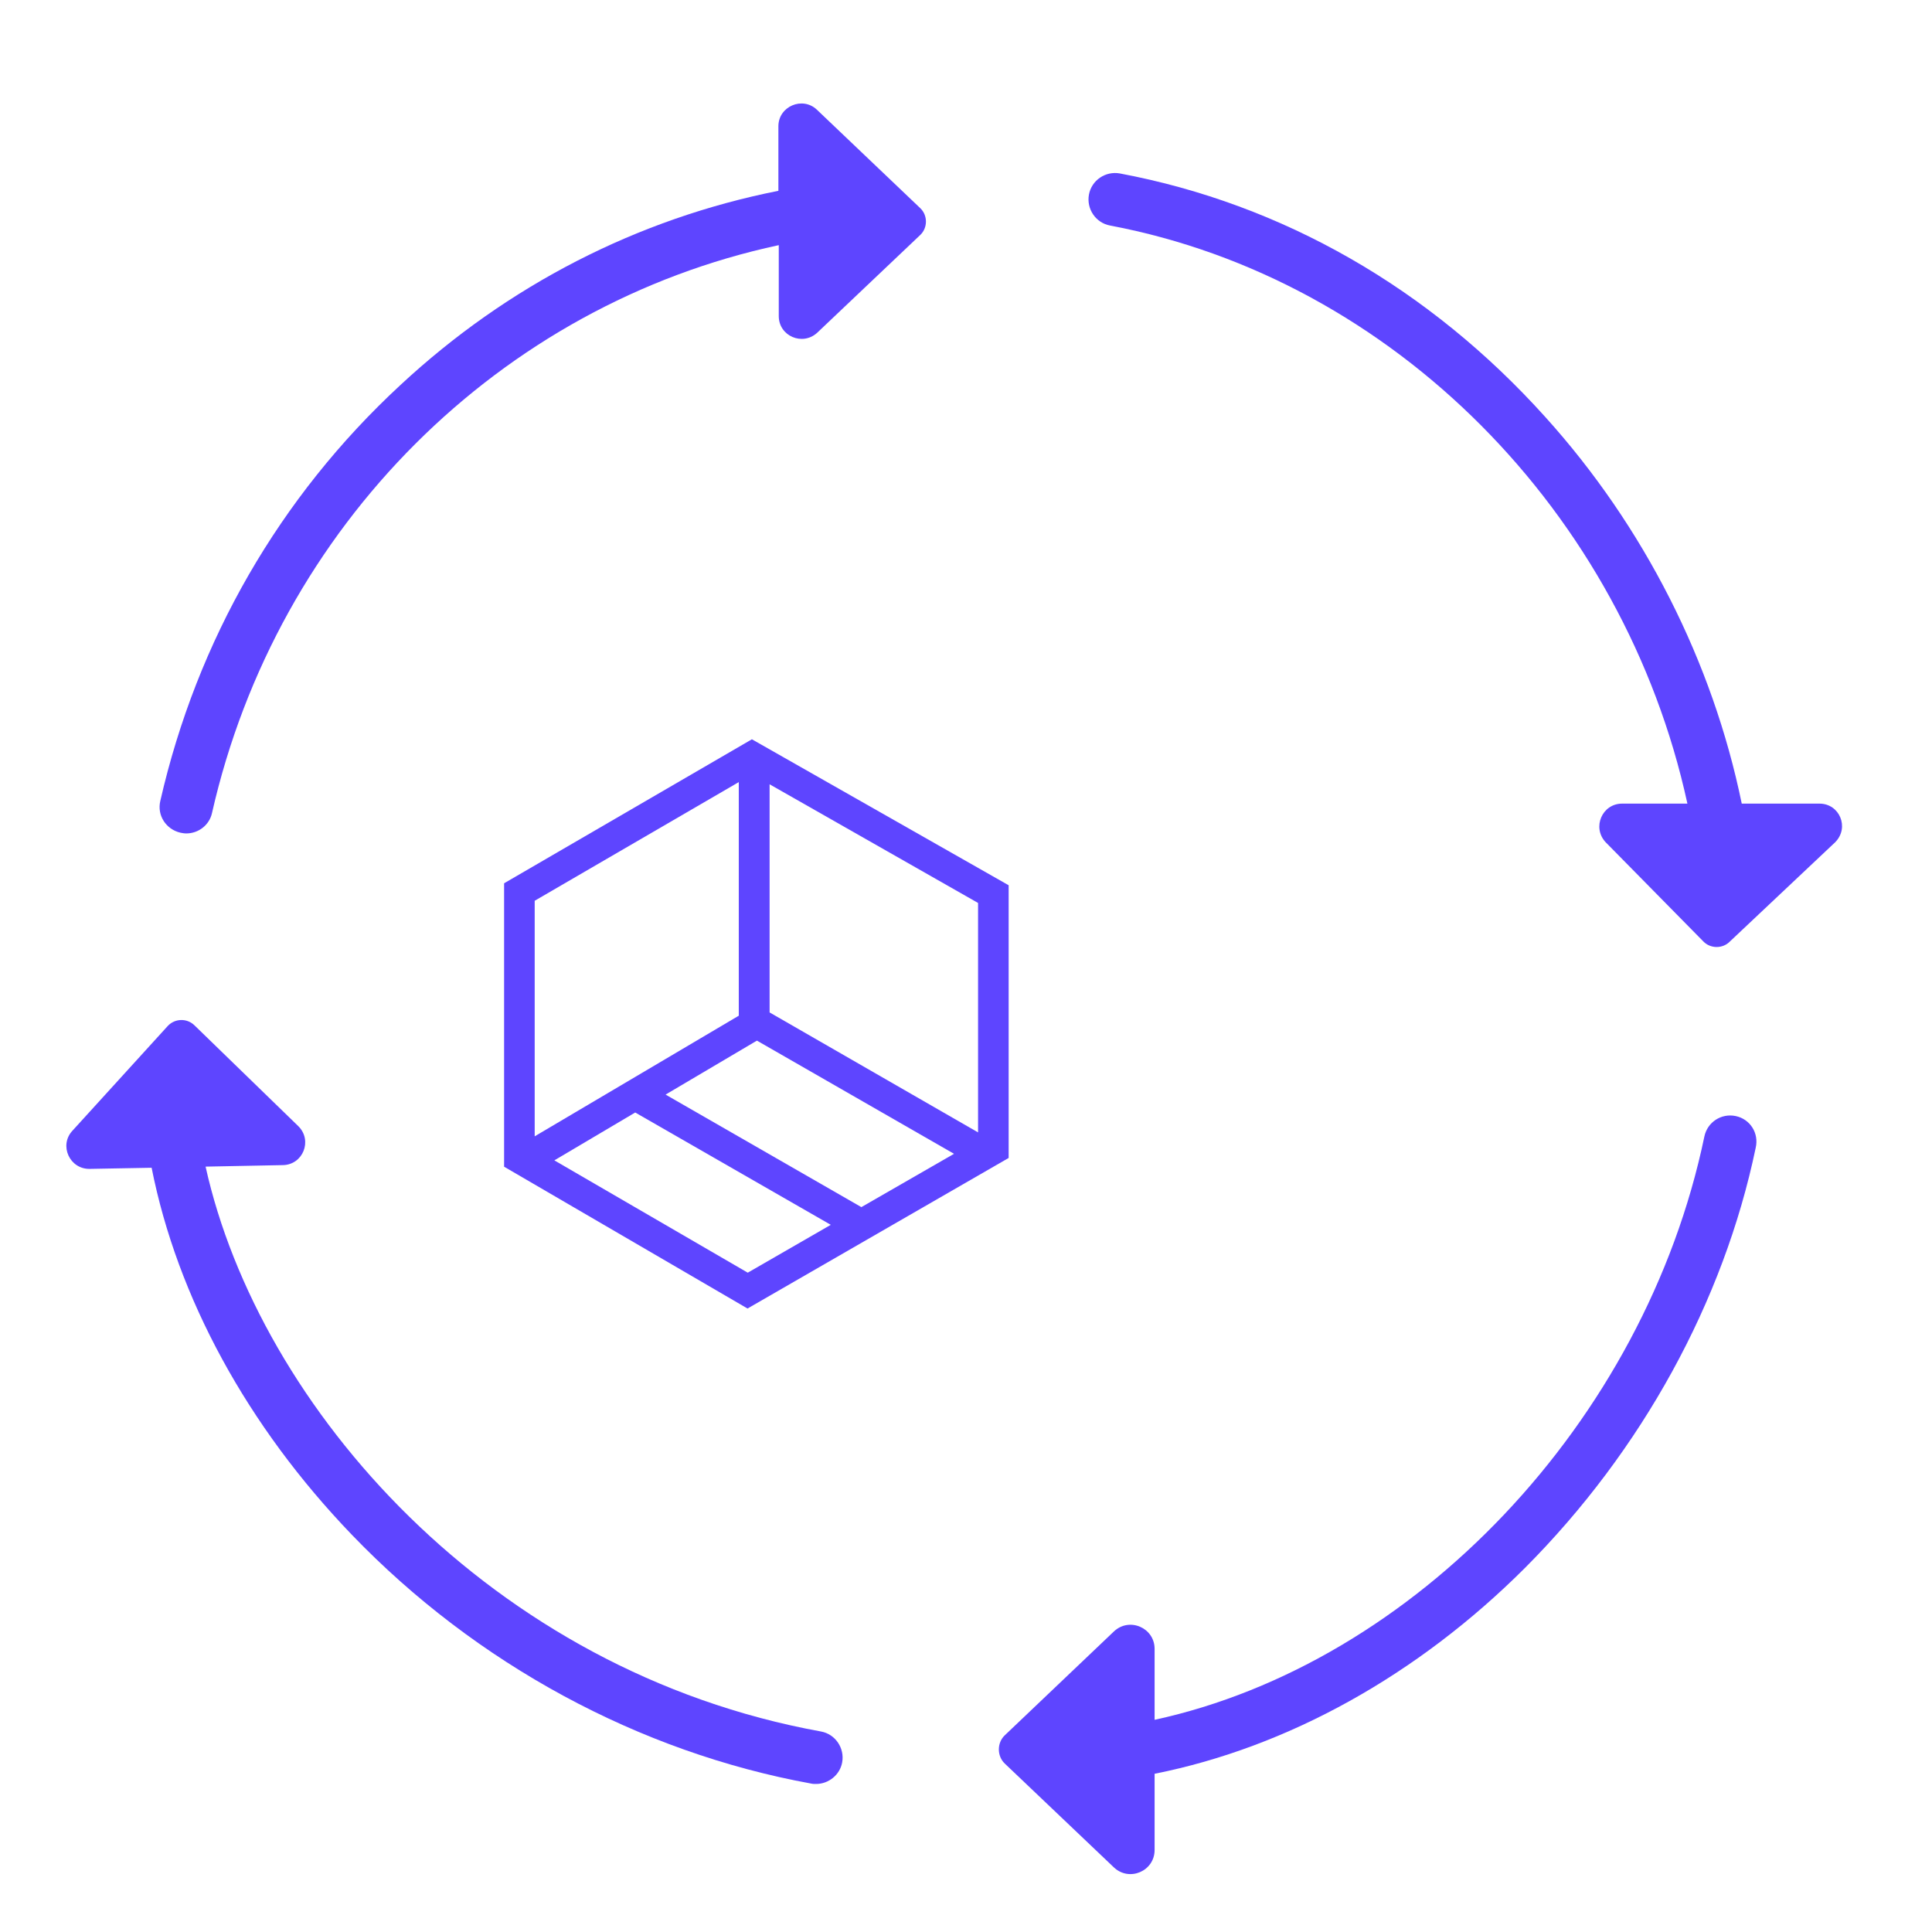
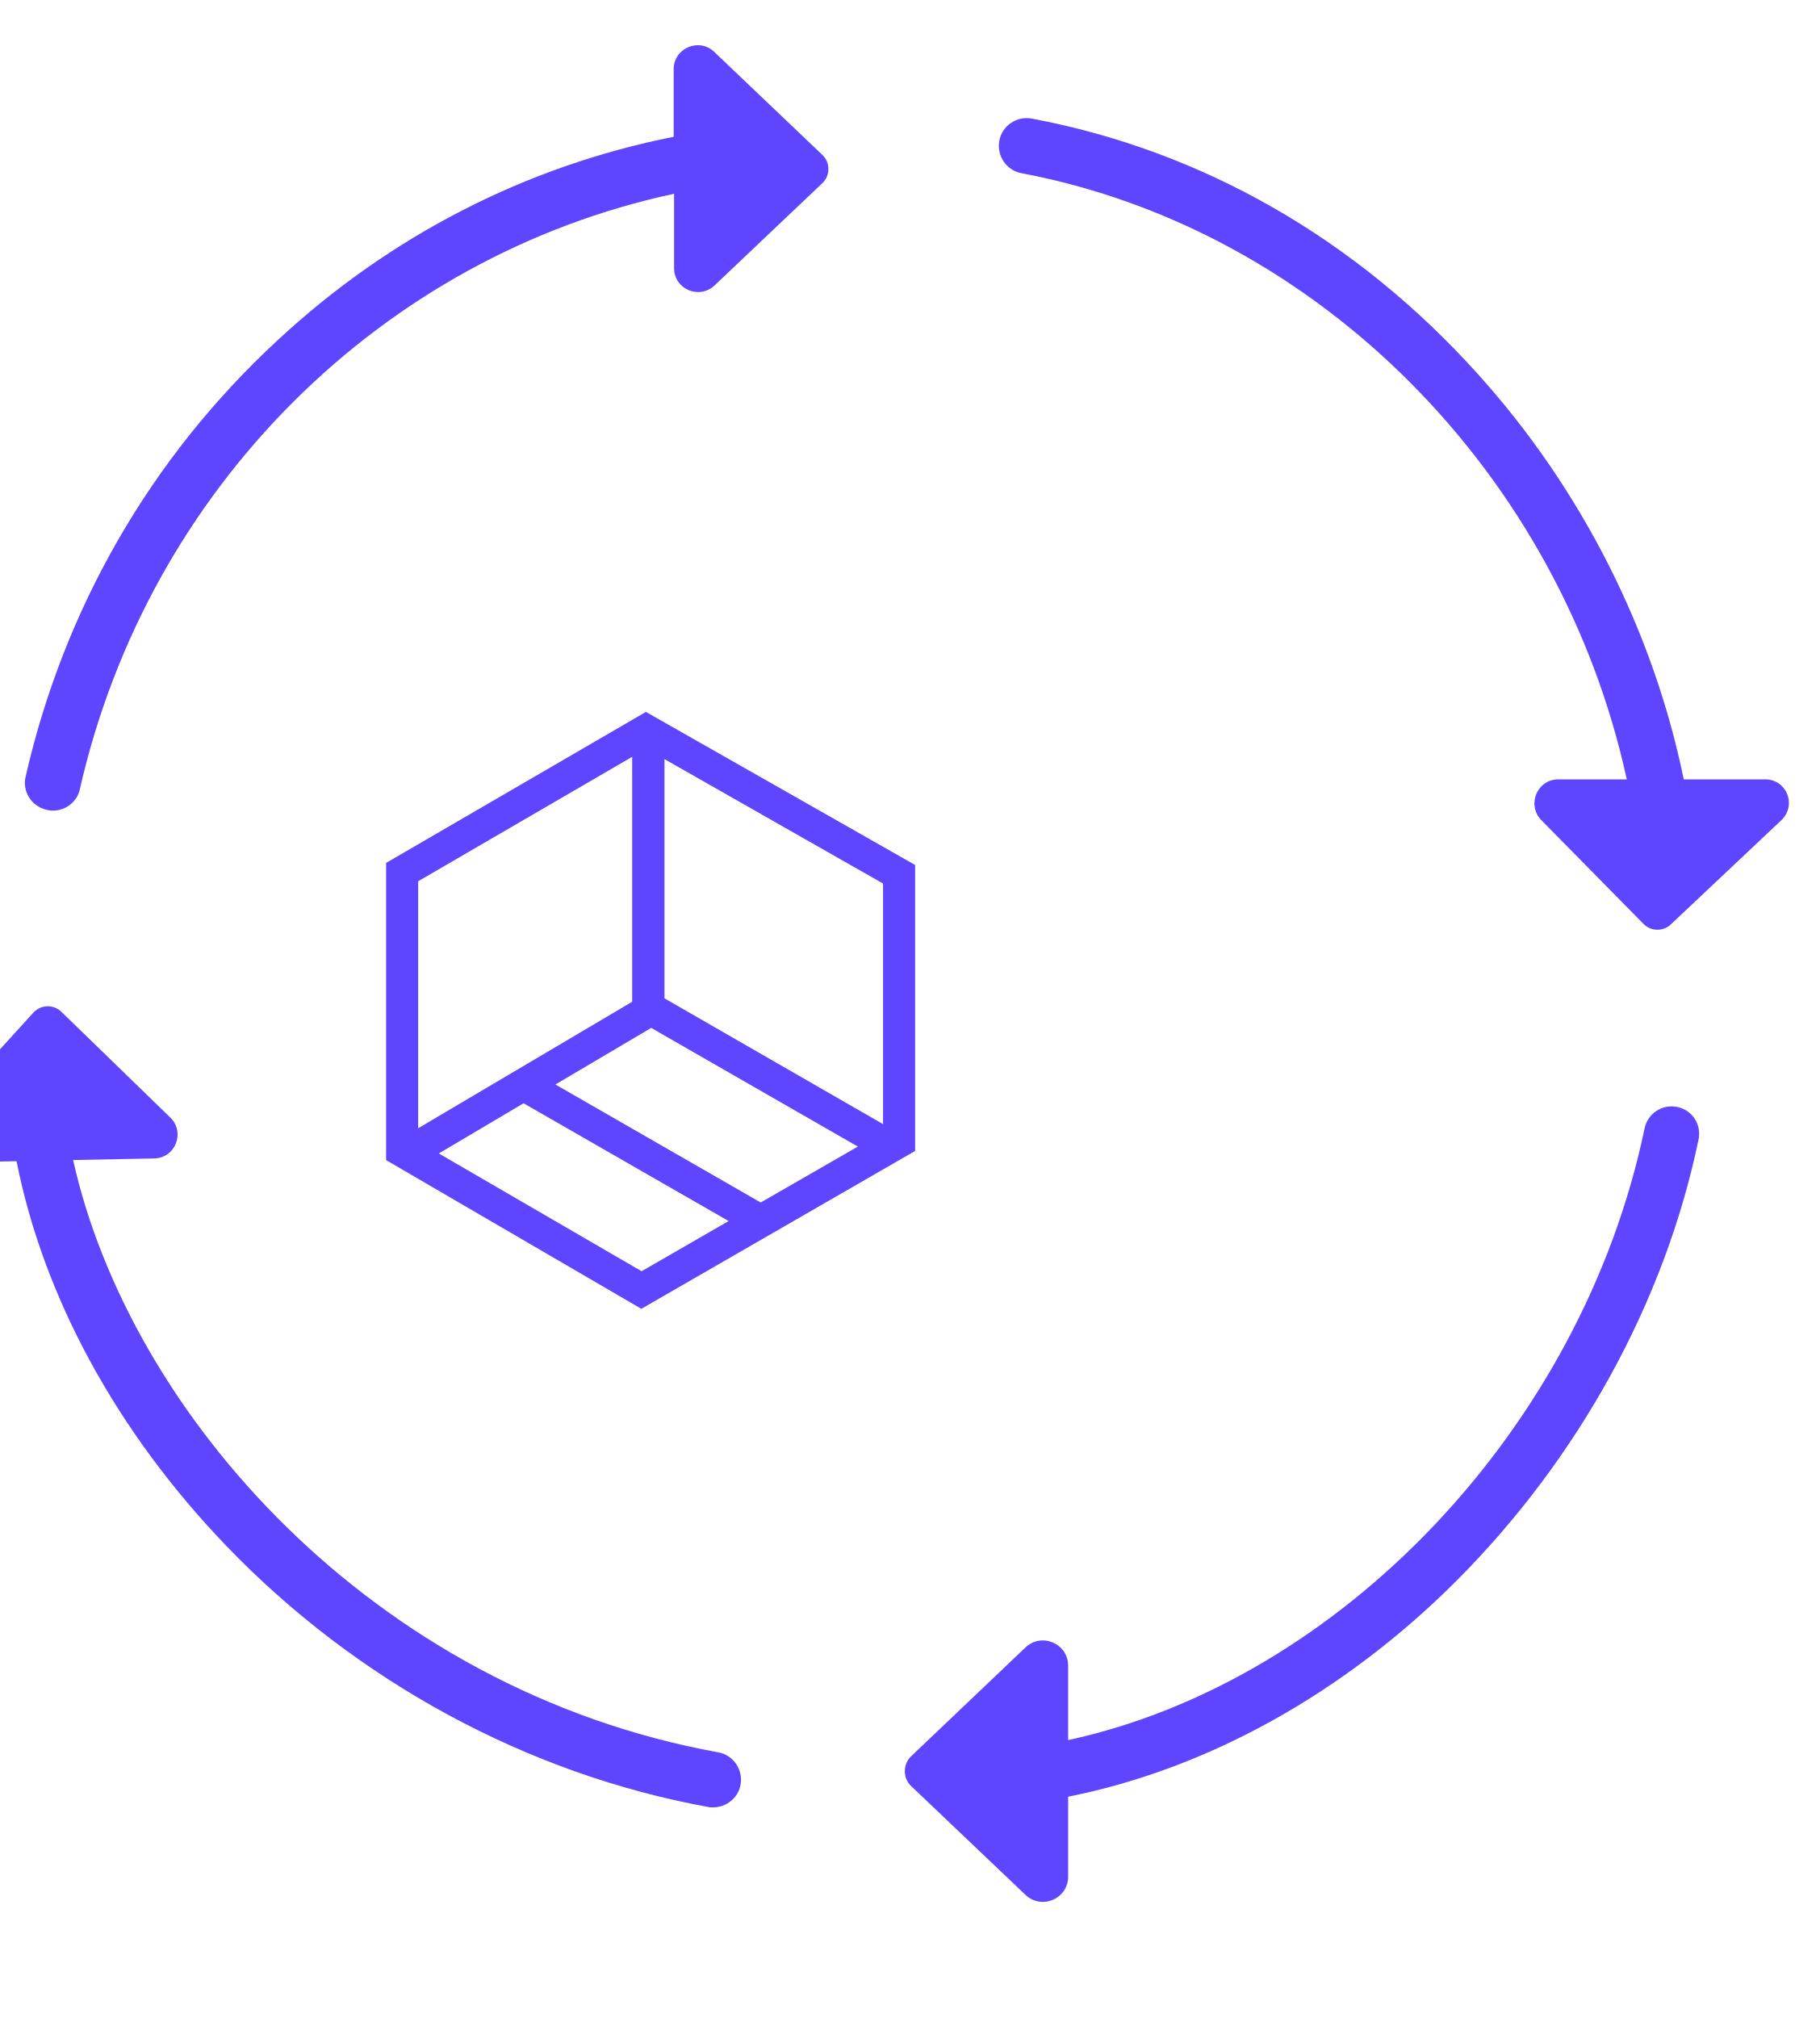
- <svg xmlns="http://www.w3.org/2000/svg" viewBox="104 314 512 512">
+ <svg xmlns="http://www.w3.org/2000/svg" viewBox="140 330 460 510">
  <style>.st0{fill:#5E45FF;}</style>
  <path class="st0" d="m 320.481,343.067 c -3.8,-3.6 -10.2,-0.9 -10.2,4.4 v 17.1 c -37.3,7.4 -71.7,25 -100.2,51.5 -32,29.6 -53.9,67.7 -63.6,110.2 -0.9,3.8 1.5,7.5 5.3,8.4 0.5,0.1 1,0.2 1.6,0.2 3.2,0 6.1,-2.2 6.8,-5.4 17.3,-76.2 76.5,-134.7 150.2,-150.5 v 18.8 c 0,5.3 6.3,8 10.2,4.4 l 27.3,-25.9 c 2,-1.9 2,-5.2 0,-7.1 z" />
  <path class="st0" d="m 586.181,526.967 h -20.6 c -7.7,-37.5 -25.9,-73.5 -52.1,-102.5 -30.7,-34.1 -69.6,-56.4 -112.7,-64.5 -3.8,-0.7 -7.5,1.8 -8.2,5.6 -0.7,3.8 1.8,7.5 5.6,8.2 75.1,14.2 136.2,76.1 153,153.2 h -17.3 c -5.3,0 -8,6.3 -4.4,10.2 l 25.9,26.3 c 1.9,2 5.2,2 7.1,0 l 27.9,-26.3 c 3.8,-3.9 1.1,-10.2 -4.2,-10.2 z" />
  <path class="st0" d="m 321.581,772.867 c -87.6,-15.9 -148.9,-85.9 -163.1,-149.7 l 20.5,-0.4 c 5.3,-0.1 7.9,-6.5 4.1,-10.3 l -27.5,-26.7 c -2,-2 -5.2,-1.9 -7.1,0.1 l -25.3,27.8 c -3.6,3.9 -0.7,10.2 4.6,10.1 l 16.4,-0.3 c 6.8,34.3 25.3,68.4 53.1,97.3 32.9,34.2 76.1,57.6 121.7,65.9 0.4,0.1 0.8,0.1 1.3,0.1 3.3,0 6.3,-2.4 6.9,-5.7 0.7,-3.8 -1.8,-7.5 -5.6,-8.2 z" />
  <path class="st0" d="m 563.981,609.767 c -3.8,-0.8 -7.5,1.6 -8.3,5.4 -15.8,75.8 -77,139.7 -145.7,154.6 v -18.8 c 0,-5.6 -6.7,-8.5 -10.8,-4.6 l -28.9,27.5 c -2.1,2 -2.1,5.5 0,7.5 l 28.9,27.5 c 4.1,3.9 10.8,1 10.8,-4.6 v -20.2 c 35.2,-7 69.7,-26.1 98.2,-54.6 30.9,-31 52.6,-70.5 61.1,-111.3 0.9,-3.9 -1.5,-7.6 -5.3,-8.4 z" />
  <path class="st0" d="m 303.26,509.918 -65.669,38.162 v 75.108 l 64.511,37.583 69.201,-39.899 v -72.27 z m 59.936,104.178 -55.245,-31.792 v -60.457 l 55.245,31.445 z m -58.604,-24.322 52.234,29.997 -24.554,14.13 -51.886,-29.823 z m -4.806,-68.507 v 61.905 l -54.087,31.966 v -62.426 z m -48.875,100.241 21.427,-12.682 51.829,29.766 -22.005,12.682 z" />
</svg>
